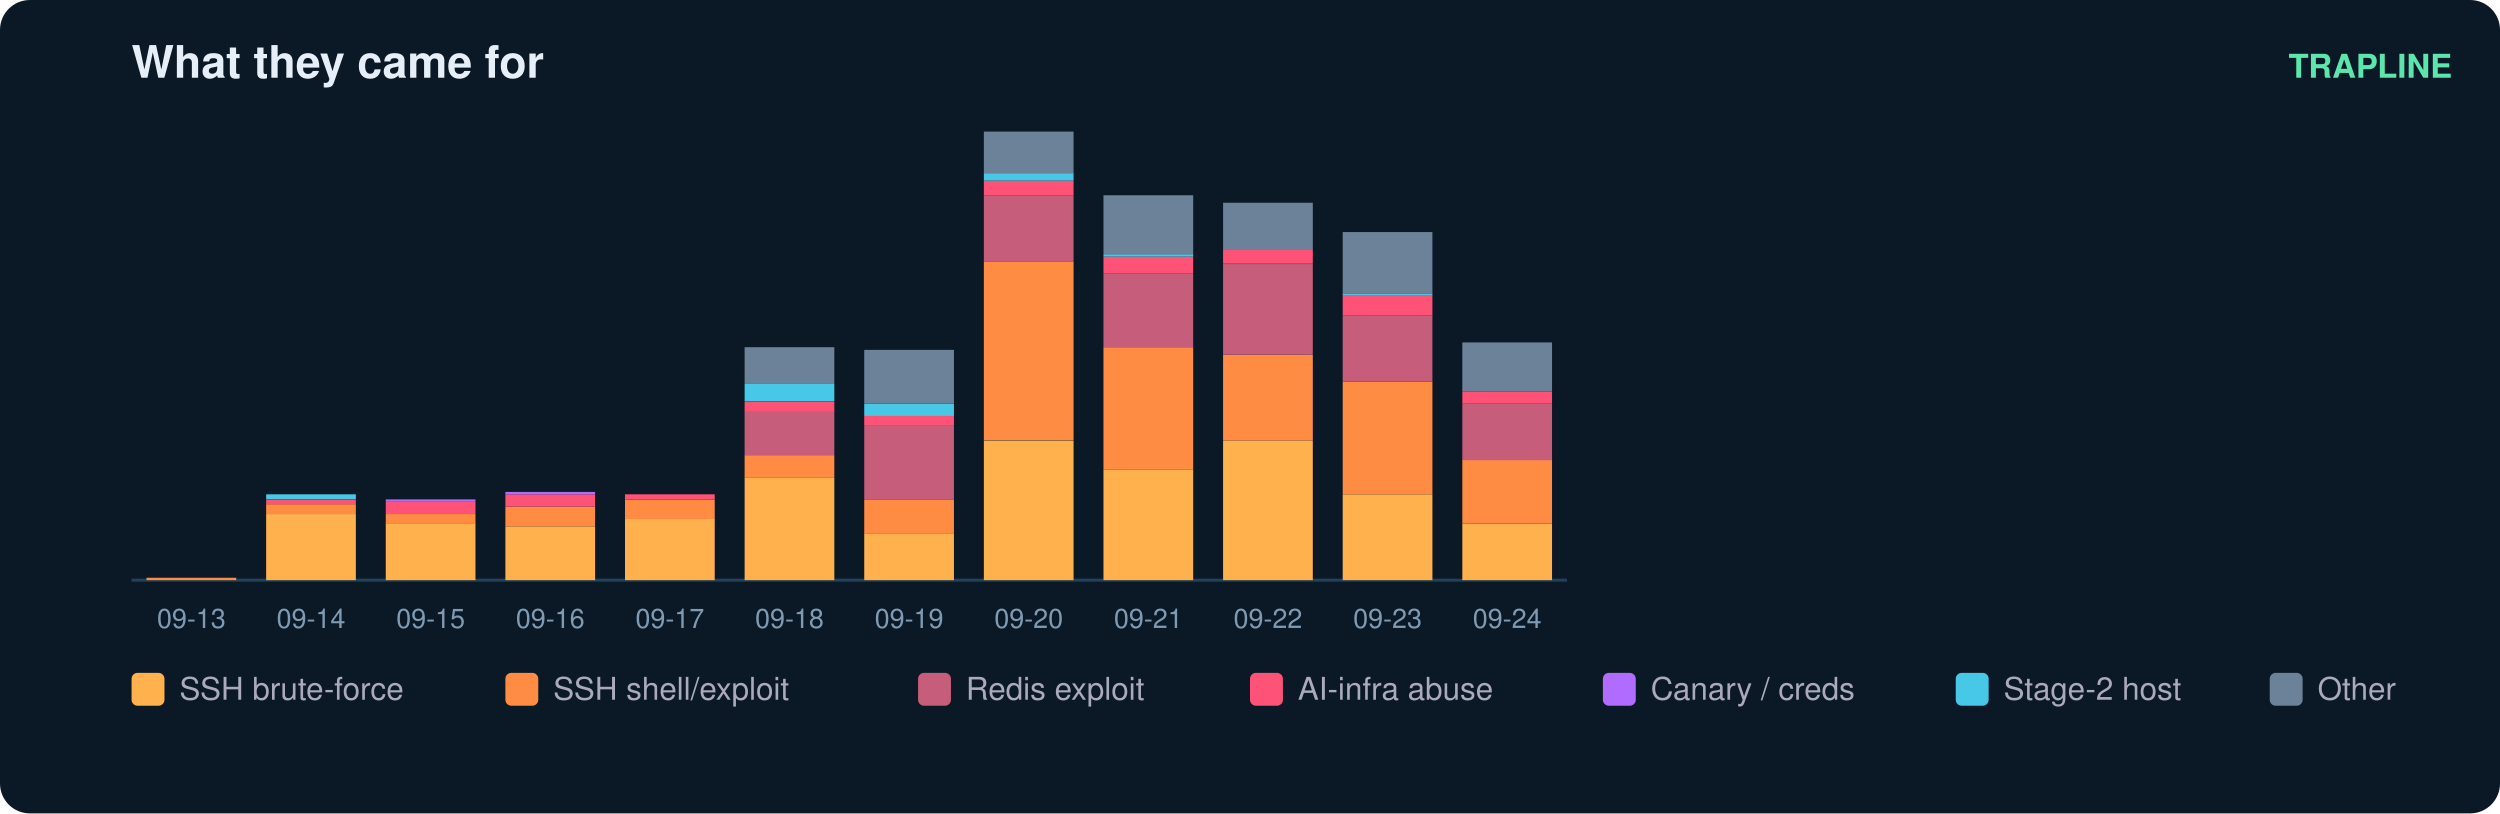
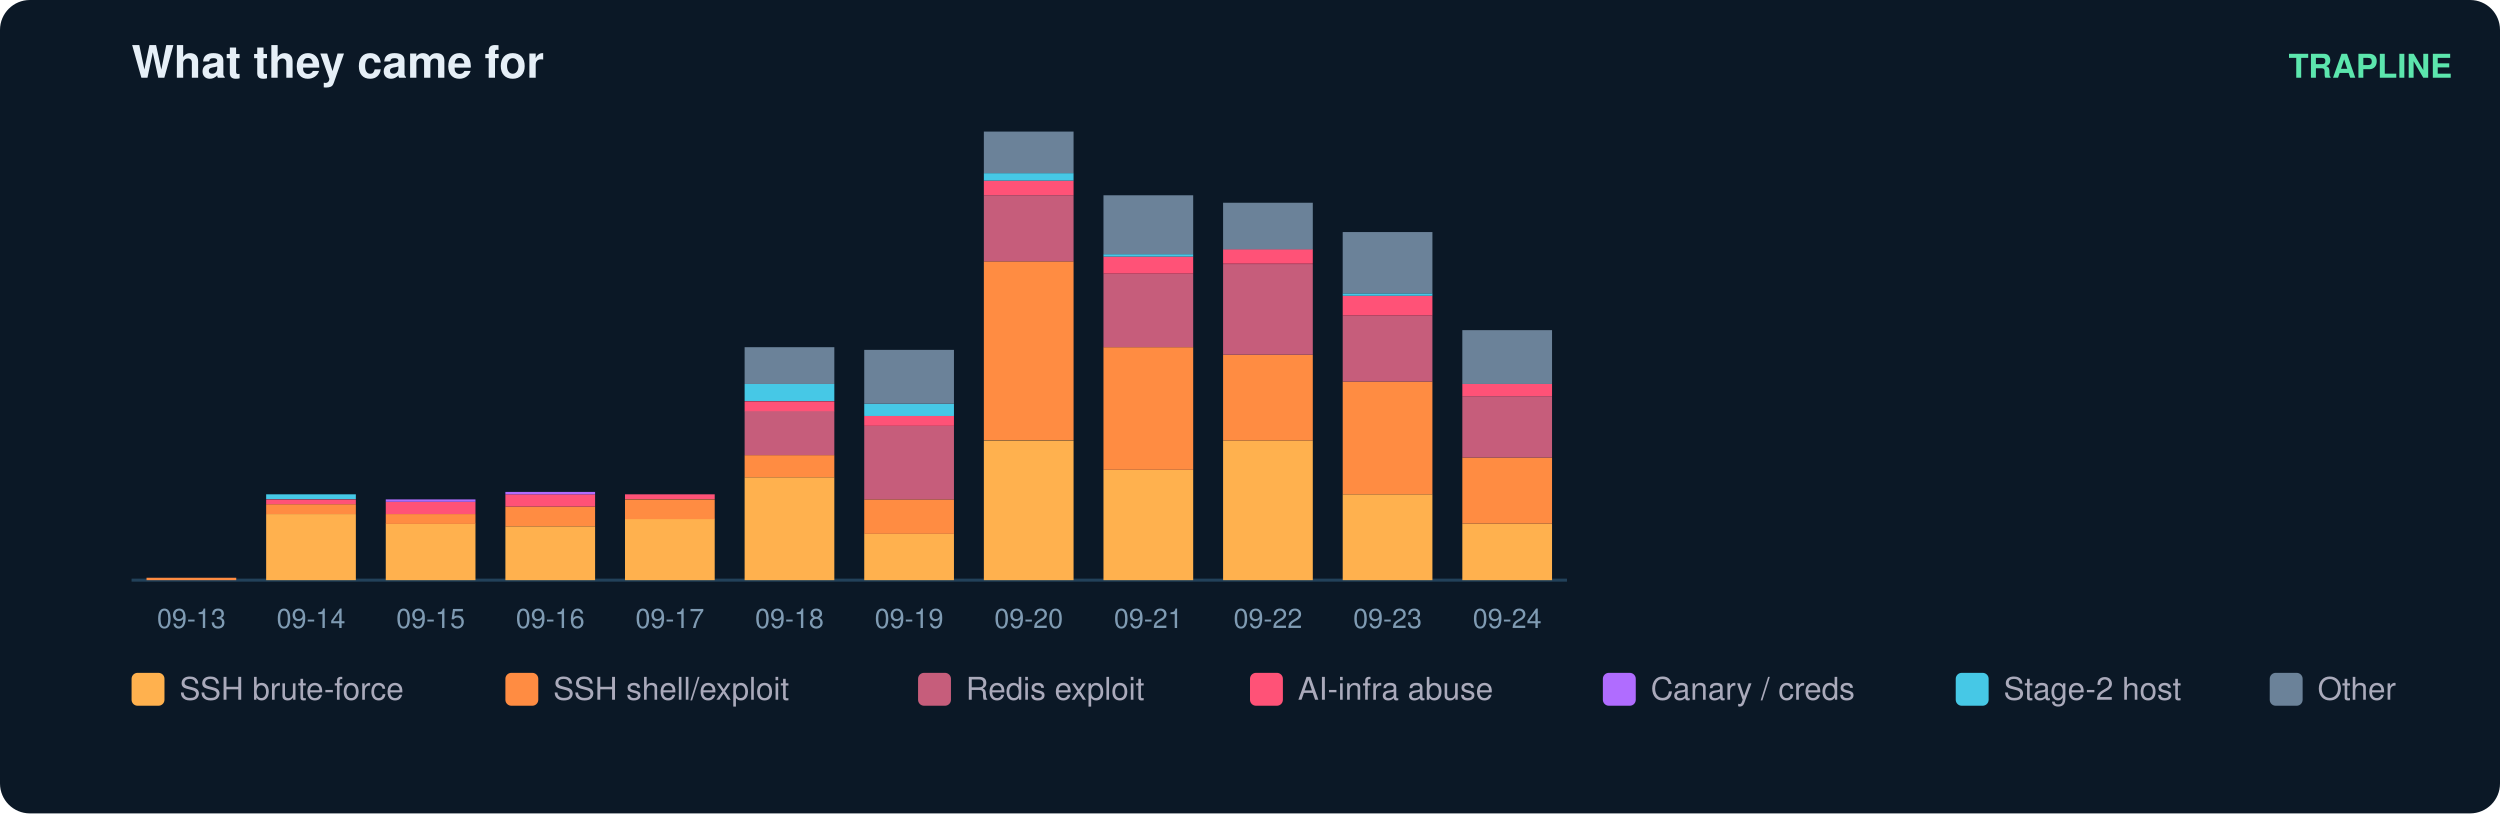
<svg xmlns="http://www.w3.org/2000/svg" width="836" height="272" viewBox="0 0 836 272" font-family="ui-sans-serif,Segoe UI,Helvetica,Arial">
  <rect width="836" height="272" rx="10" fill="#0b1826" />
  <text x="44" y="26" fill="#e6eff7" font-size="15" font-weight="700">What they came for</text>
  <text x="820" y="26" fill="#5ce6ad" font-size="11" text-anchor="end" font-weight="600">TRAPLINE</text>
  <line x1="44" y1="194" x2="524" y2="194" stroke="#22415a" />
  <rect x="49" y="193.2" width="30" height="0.8" fill="#ff8c42" />
  <text x="64.0" y="210.0" fill="#7f9bb3" font-size="9" text-anchor="middle">09-13</text>
  <rect x="89" y="171.9" width="30" height="22.1" fill="#ffb14e" />
  <rect x="89" y="168.6" width="30" height="3.3" fill="#ff8c42" />
  <rect x="89" y="167.0" width="30" height="1.6" fill="#ff5277" />
  <rect x="89" y="165.3" width="30" height="1.6" fill="#46c8e6" />
  <text x="104.0" y="210.0" fill="#7f9bb3" font-size="9" text-anchor="middle">09-14</text>
  <rect x="129" y="175.1" width="30" height="18.9" fill="#ffb14e" />
  <rect x="129" y="171.9" width="30" height="3.3" fill="#ff8c42" />
  <rect x="129" y="167.8" width="30" height="4.1" fill="#ff5277" />
  <rect x="129" y="167.0" width="30" height="0.8" fill="#b06cff" />
  <text x="144.0" y="210.0" fill="#7f9bb3" font-size="9" text-anchor="middle">09-15</text>
  <rect x="169" y="176.0" width="30" height="18.0" fill="#ffb14e" />
  <rect x="169" y="169.4" width="30" height="6.6" fill="#ff8c42" />
  <rect x="169" y="165.3" width="30" height="4.1" fill="#ff5277" />
  <rect x="169" y="164.5" width="30" height="0.8" fill="#b06cff" />
  <text x="184.0" y="210.0" fill="#7f9bb3" font-size="9" text-anchor="middle">09-16</text>
  <rect x="209" y="173.5" width="30" height="20.5" fill="#ffb14e" />
  <rect x="209" y="167.0" width="30" height="6.6" fill="#ff8c42" />
  <rect x="209" y="165.3" width="30" height="1.6" fill="#ff5277" />
  <text x="224.0" y="210.0" fill="#7f9bb3" font-size="9" text-anchor="middle">09-17</text>
  <rect x="249" y="159.6" width="30" height="34.4" fill="#ffb14e" />
  <rect x="249" y="152.2" width="30" height="7.4" fill="#ff8c42" />
  <rect x="249" y="137.4" width="30" height="14.8" fill="#c65d7b" />
  <rect x="249" y="134.2" width="30" height="3.3" fill="#ff5277" />
  <rect x="249" y="128.4" width="30" height="5.7" fill="#46c8e6" />
  <rect x="249" y="116.1" width="30" height="12.3" fill="#6b8299" />
  <text x="264.0" y="210.0" fill="#7f9bb3" font-size="9" text-anchor="middle">09-18</text>
  <rect x="289" y="178.4" width="30" height="15.6" fill="#ffb14e" />
  <rect x="289" y="167.0" width="30" height="11.5" fill="#ff8c42" />
  <rect x="289" y="142.4" width="30" height="24.6" fill="#c65d7b" />
  <rect x="289" y="139.1" width="30" height="3.3" fill="#ff5277" />
  <rect x="289" y="135.0" width="30" height="4.1" fill="#46c8e6" />
  <rect x="289" y="117.0" width="30" height="18.0" fill="#6b8299" />
  <text x="304.0" y="210.0" fill="#7f9bb3" font-size="9" text-anchor="middle">09-19</text>
  <rect x="329" y="147.3" width="30" height="46.7" fill="#ffb14e" />
  <rect x="329" y="87.4" width="30" height="59.8" fill="#ff8c42" />
  <rect x="329" y="65.3" width="30" height="22.1" fill="#c65d7b" />
  <rect x="329" y="60.4" width="30" height="4.9" fill="#ff5277" />
  <rect x="329" y="57.9" width="30" height="2.5" fill="#46c8e6" />
  <rect x="329" y="44.0" width="30" height="13.9" fill="#6b8299" />
  <text x="344.0" y="210.0" fill="#7f9bb3" font-size="9" text-anchor="middle">09-20</text>
  <rect x="369" y="157.1" width="30" height="36.9" fill="#ffb14e" />
  <rect x="369" y="116.1" width="30" height="41.0" fill="#ff8c42" />
  <rect x="369" y="91.5" width="30" height="24.6" fill="#c65d7b" />
  <rect x="369" y="85.8" width="30" height="5.7" fill="#ff5277" />
  <rect x="369" y="85.0" width="30" height="0.8" fill="#46c8e6" />
  <rect x="369" y="65.3" width="30" height="19.7" fill="#6b8299" />
  <text x="384.0" y="210.0" fill="#7f9bb3" font-size="9" text-anchor="middle">09-21</text>
  <rect x="409" y="147.3" width="30" height="46.7" fill="#ffb14e" />
  <rect x="409" y="118.6" width="30" height="28.7" fill="#ff8c42" />
  <rect x="409" y="88.3" width="30" height="30.3" fill="#c65d7b" />
  <rect x="409" y="83.3" width="30" height="4.9" fill="#ff5277" />
  <rect x="409" y="67.8" width="30" height="15.6" fill="#6b8299" />
  <text x="424.0" y="210.0" fill="#7f9bb3" font-size="9" text-anchor="middle">09-22</text>
  <rect x="449" y="165.3" width="30" height="28.7" fill="#ffb14e" />
  <rect x="449" y="127.6" width="30" height="37.7" fill="#ff8c42" />
  <rect x="449" y="105.5" width="30" height="22.1" fill="#c65d7b" />
  <rect x="449" y="98.9" width="30" height="6.6" fill="#ff5277" />
  <rect x="449" y="98.1" width="30" height="0.8" fill="#46c8e6" />
  <rect x="449" y="77.6" width="30" height="20.5" fill="#6b8299" />
  <text x="464.0" y="210.0" fill="#7f9bb3" font-size="9" text-anchor="middle">09-23</text>
  <rect x="489" y="175.1" width="30" height="18.9" fill="#ffb14e" />
-   <rect x="489" y="153.8" width="30" height="21.3" fill="#ff8c42" />
-   <rect x="489" y="135.0" width="30" height="18.9" fill="#c65d7b" />
-   <rect x="489" y="130.9" width="30" height="4.1" fill="#ff5277" />
-   <rect x="489" y="114.5" width="30" height="16.4" fill="#6b8299" />
+   <rect x="489" y="153.0" width="30" height="22.1" fill="#ff8c42" />
+   <rect x="489" y="132.5" width="30" height="20.5" fill="#c65d7b" />
+   <rect x="489" y="128.4" width="30" height="4.1" fill="#ff5277" />
+   <rect x="489" y="110.4" width="30" height="18.0" fill="#6b8299" />
  <text x="504.0" y="210.0" fill="#7f9bb3" font-size="9" text-anchor="middle">09-24</text>
  <rect x="44" y="225" width="11" height="11" rx="2" fill="#ffb14e" />
  <text x="60" y="234" fill="#aab" font-size="10.5">SSH brute-force</text>
  <rect x="169" y="225" width="11" height="11" rx="2" fill="#ff8c42" />
  <text x="185" y="234" fill="#aab" font-size="10.5">SSH shell/exploit</text>
  <rect x="307" y="225" width="11" height="11" rx="2" fill="#c65d7b" />
  <text x="323" y="234" fill="#aab" font-size="10.5">Redis exploit</text>
  <rect x="418" y="225" width="11" height="11" rx="2" fill="#ff5277" />
  <text x="434" y="234" fill="#aab" font-size="10.5">AI-infra abuse</text>
  <rect x="536" y="225" width="11" height="11" rx="2" fill="#b06cff" />
  <text x="552" y="234" fill="#aab" font-size="10.5">Canary / creds</text>
  <rect x="654" y="225" width="11" height="11" rx="2" fill="#46c8e6" />
  <text x="670" y="234" fill="#aab" font-size="10.5">Stage-2 host</text>
  <rect x="759" y="225" width="11" height="11" rx="2" fill="#6b8299" />
  <text x="775" y="234" fill="#aab" font-size="10.5">Other</text>
</svg>
